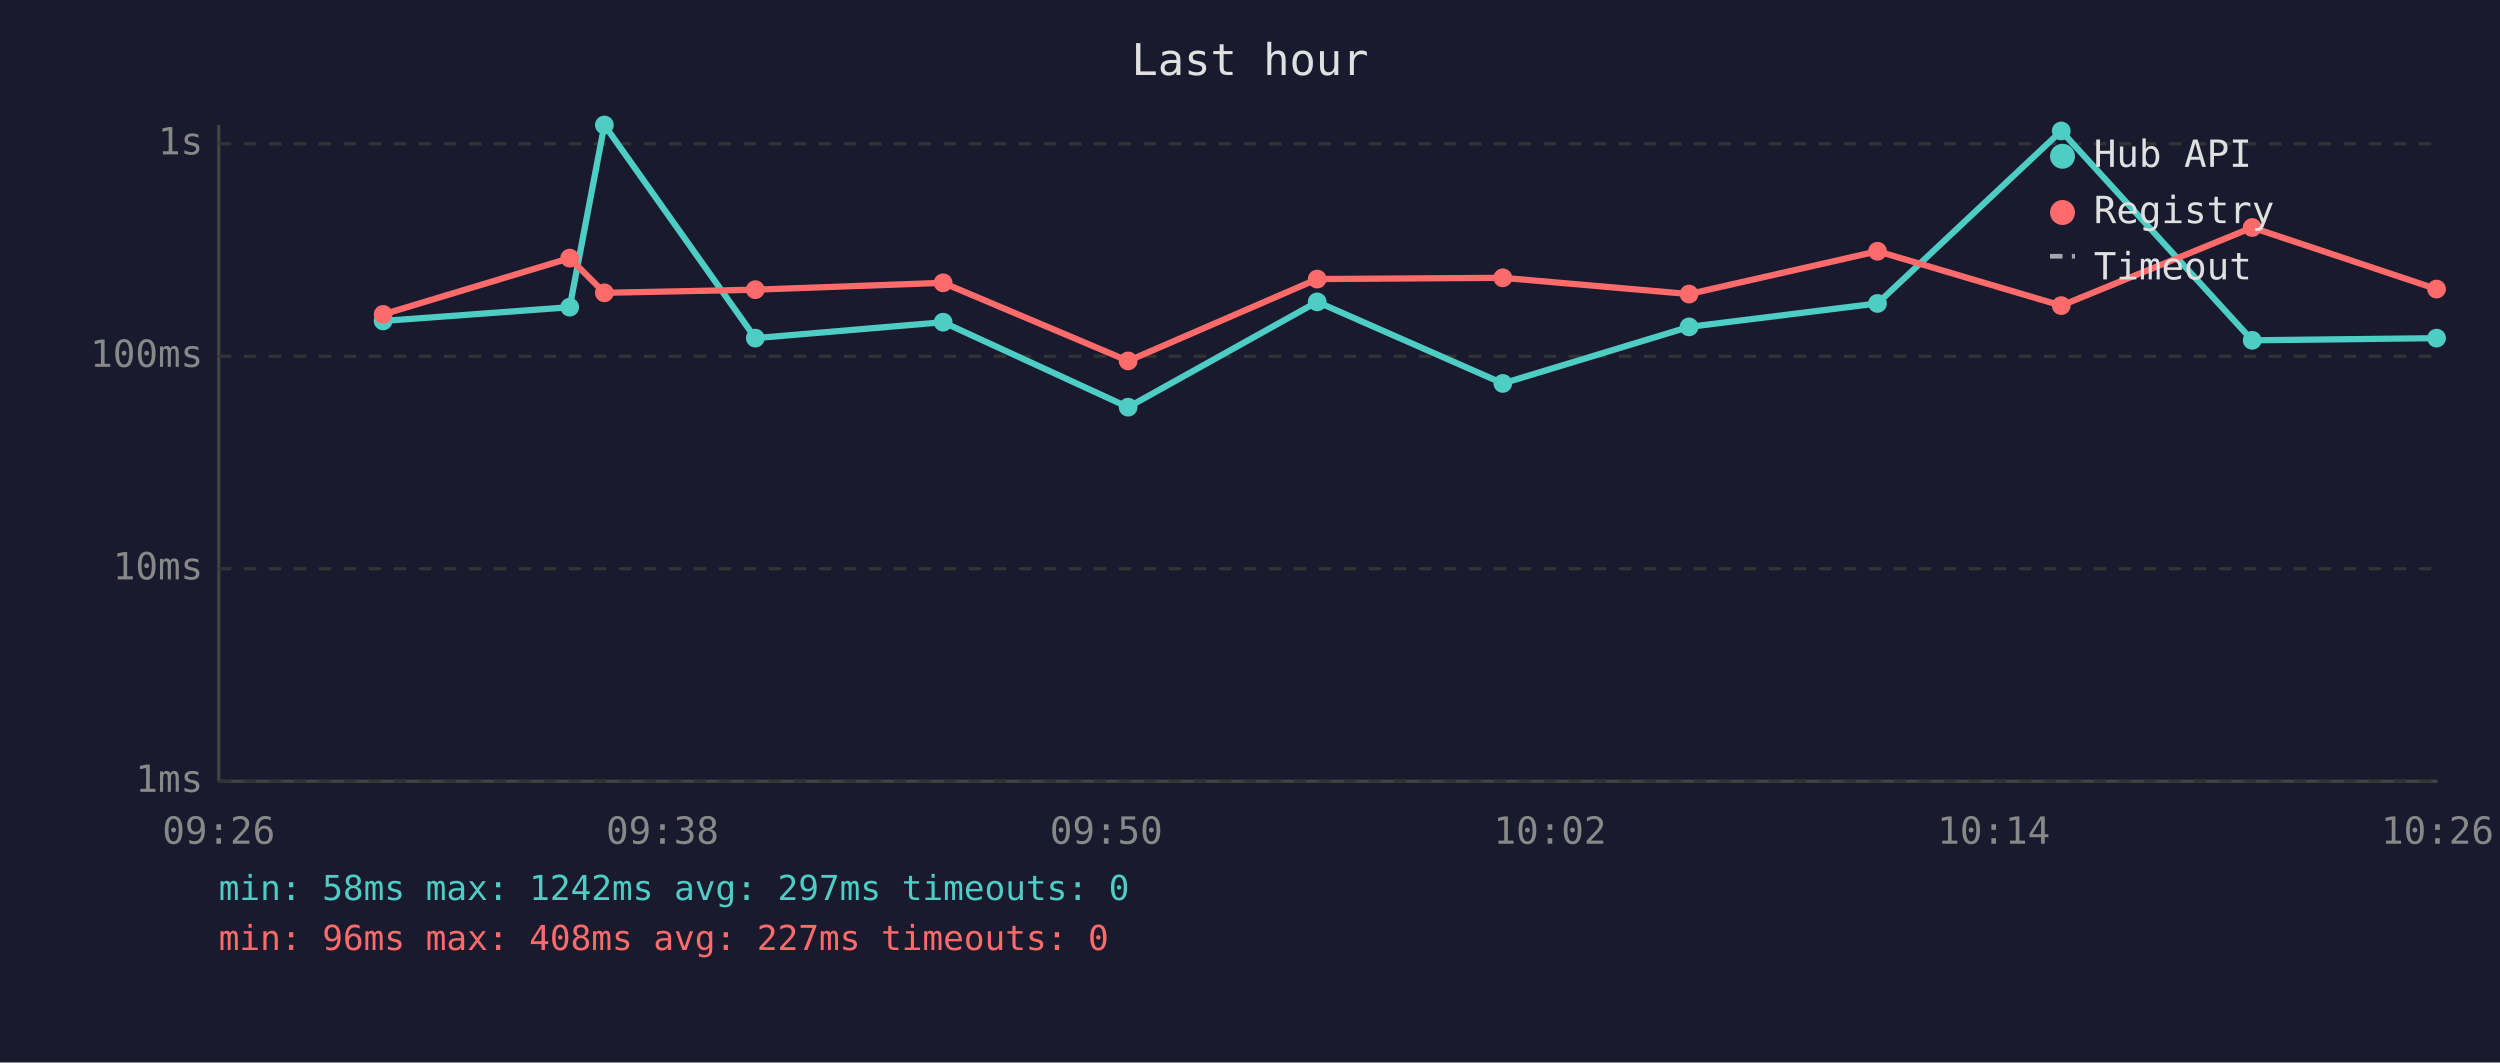
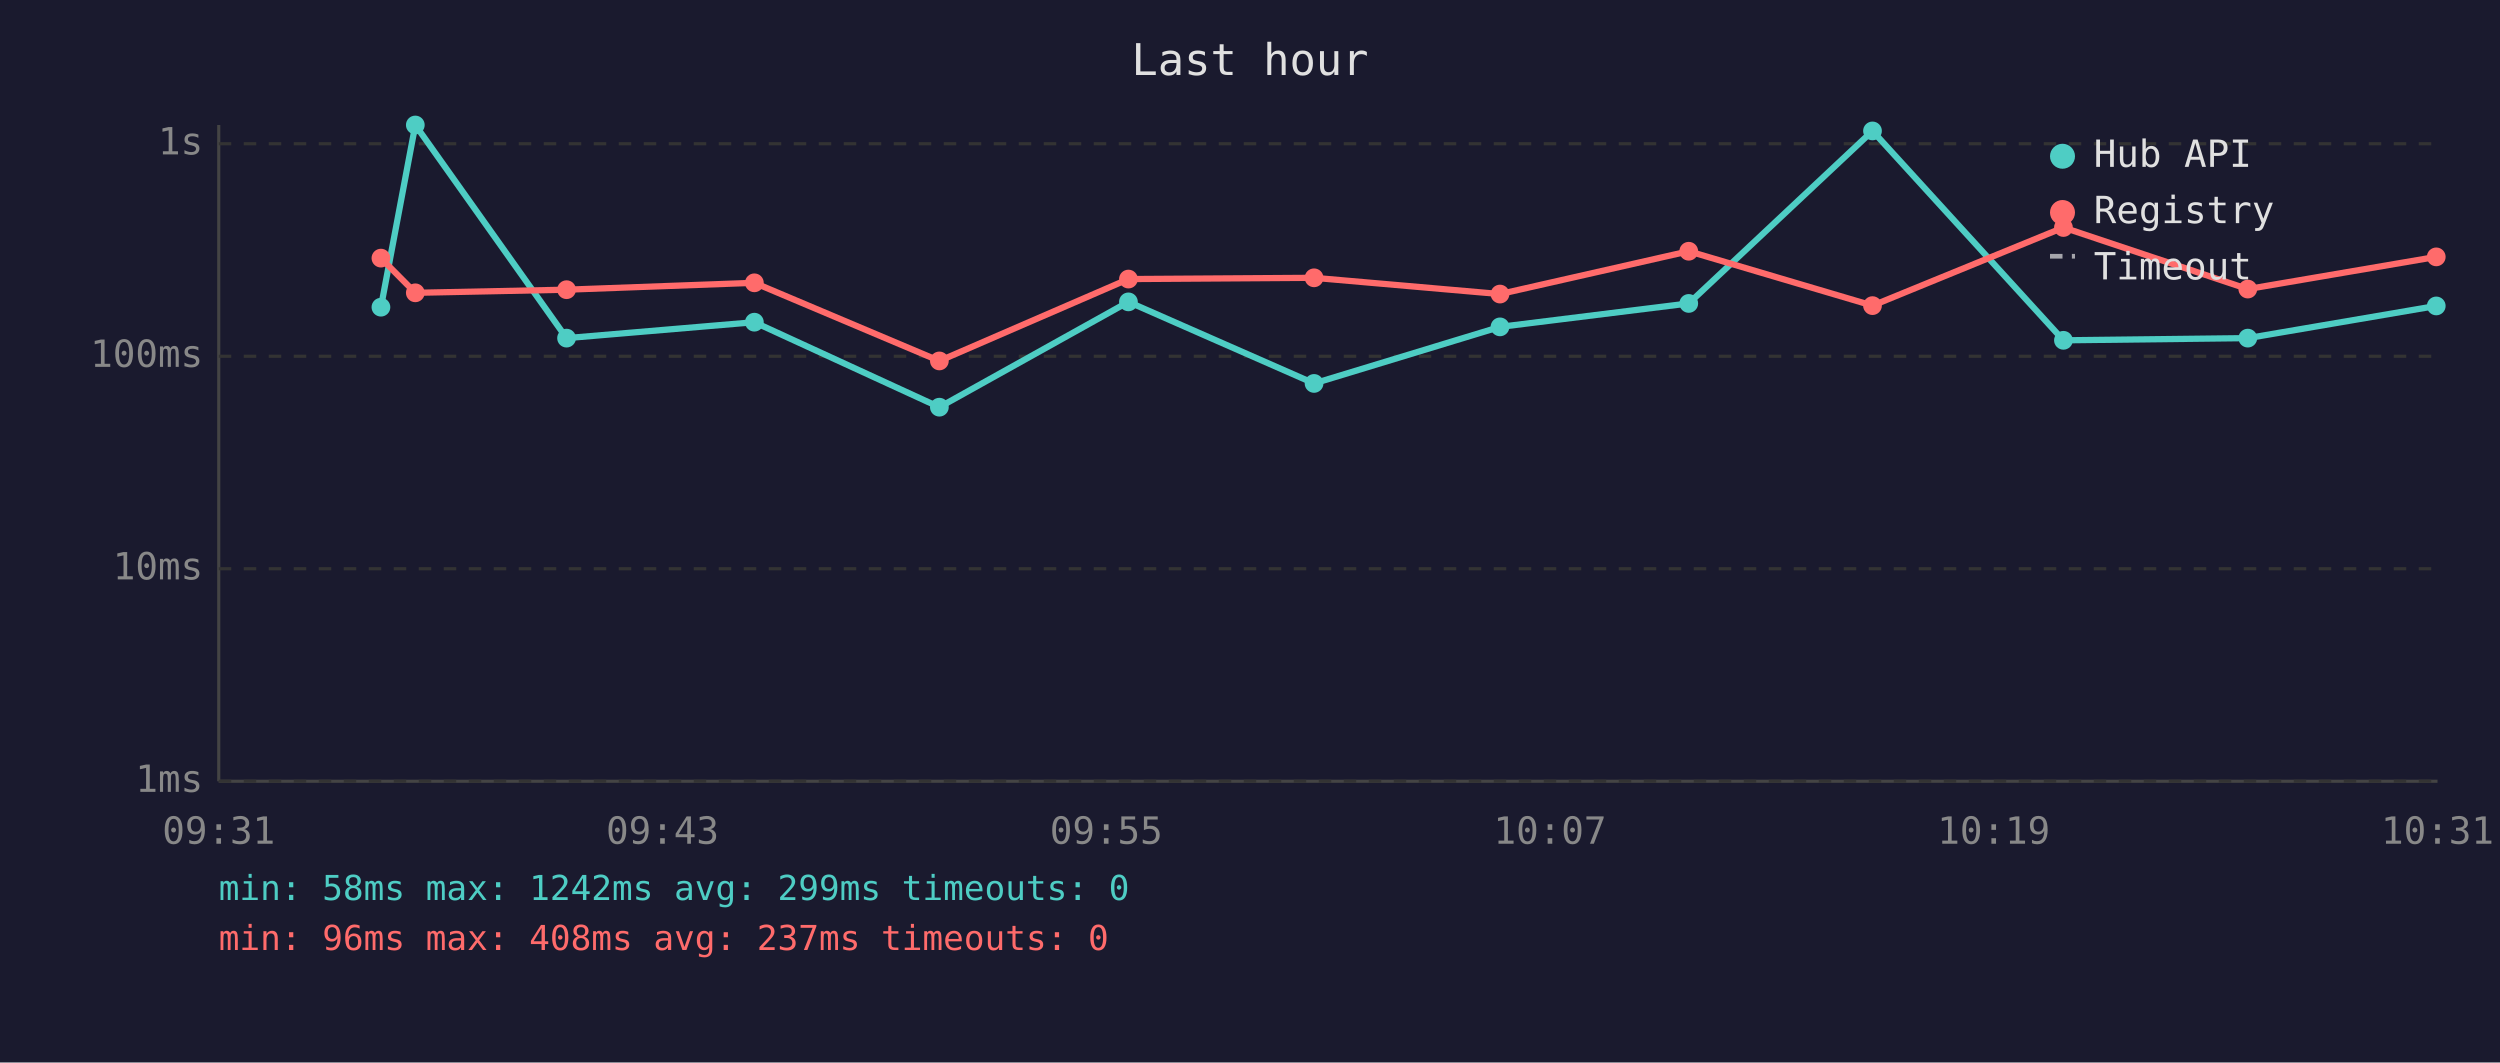
<svg xmlns="http://www.w3.org/2000/svg" viewBox="0 0 800 340" font-family="monospace" font-size="12">
  <rect width="800" height="340" fill="#1a1a2e" />
  <text x="400" y="24" fill="#e0e0e0" font-size="14" text-anchor="middle">Last hour</text>
  <line x1="70" y1="40" x2="70" y2="250" stroke="#444" stroke-width="1" />
  <line x1="70" y1="250" x2="780" y2="250" stroke="#444" stroke-width="1" />
  <line x1="70" y1="250" x2="780" y2="250" stroke="#333" stroke-width="1" stroke-dasharray="4" />
  <text x="65" y="250" fill="#888" text-anchor="end" dominant-baseline="middle">1ms</text>
  <line x1="70" y1="182" x2="780" y2="182" stroke="#333" stroke-width="1" stroke-dasharray="4" />
  <text x="65" y="182" fill="#888" text-anchor="end" dominant-baseline="middle">10ms</text>
  <line x1="70" y1="114" x2="780" y2="114" stroke="#333" stroke-width="1" stroke-dasharray="4" />
  <text x="65" y="114" fill="#888" text-anchor="end" dominant-baseline="middle">100ms</text>
  <line x1="70" y1="46" x2="780" y2="46" stroke="#333" stroke-width="1" stroke-dasharray="4" />
  <text x="65" y="46" fill="#888" text-anchor="end" dominant-baseline="middle">1s</text>
-   <text x="70" y="270" fill="#888" text-anchor="middle">09:26</text>
-   <text x="212" y="270" fill="#888" text-anchor="middle">09:38</text>
-   <text x="354" y="270" fill="#888" text-anchor="middle">09:50</text>
-   <text x="496" y="270" fill="#888" text-anchor="middle">10:02</text>
-   <text x="638" y="270" fill="#888" text-anchor="middle">10:14</text>
-   <text x="780" y="270" fill="#888" text-anchor="middle">10:26</text>
-   <polyline points="122.6,102.7 182.3,98.3 193.4,40.0 241.7,108.2 301.8,103.1 361.0,130.3 421.5,96.6 480.9,122.7 540.5,104.6 600.8,97.1 659.6,41.9 720.7,108.9 779.7,108.2" fill="none" stroke="#4ecdc4" stroke-width="2" opacity="1" />
-   <circle cx="122.6" cy="102.7" r="3" fill="#4ecdc4" />
-   <circle cx="182.3" cy="98.3" r="3" fill="#4ecdc4" />
-   <circle cx="193.4" cy="40.0" r="3" fill="#4ecdc4" />
-   <circle cx="241.7" cy="108.2" r="3" fill="#4ecdc4" />
-   <circle cx="301.8" cy="103.1" r="3" fill="#4ecdc4" />
-   <circle cx="361.0" cy="130.3" r="3" fill="#4ecdc4" />
-   <circle cx="421.5" cy="96.6" r="3" fill="#4ecdc4" />
-   <circle cx="480.9" cy="122.7" r="3" fill="#4ecdc4" />
-   <circle cx="540.5" cy="104.6" r="3" fill="#4ecdc4" />
-   <circle cx="600.8" cy="97.1" r="3" fill="#4ecdc4" />
-   <circle cx="659.6" cy="41.9" r="3" fill="#4ecdc4" />
-   <circle cx="720.7" cy="108.9" r="3" fill="#4ecdc4" />
-   <circle cx="779.7" cy="108.2" r="3" fill="#4ecdc4" />
-   <polyline points="122.6,100.6 182.3,82.6 193.4,93.7 241.7,92.7 301.8,90.5 361.0,115.5 421.5,89.3 480.9,88.9 540.5,94.1 600.8,80.4 659.6,97.8 720.7,72.8 779.7,92.5" fill="none" stroke="#ff6b6b" stroke-width="2" opacity="1" />
-   <circle cx="122.6" cy="100.6" r="3" fill="#ff6b6b" />
-   <circle cx="182.3" cy="82.6" r="3" fill="#ff6b6b" />
-   <circle cx="193.4" cy="93.7" r="3" fill="#ff6b6b" />
-   <circle cx="241.7" cy="92.7" r="3" fill="#ff6b6b" />
-   <circle cx="301.8" cy="90.5" r="3" fill="#ff6b6b" />
-   <circle cx="361.0" cy="115.5" r="3" fill="#ff6b6b" />
-   <circle cx="421.5" cy="89.3" r="3" fill="#ff6b6b" />
-   <circle cx="480.9" cy="88.9" r="3" fill="#ff6b6b" />
-   <circle cx="540.5" cy="94.1" r="3" fill="#ff6b6b" />
-   <circle cx="600.8" cy="80.4" r="3" fill="#ff6b6b" />
-   <circle cx="659.6" cy="97.8" r="3" fill="#ff6b6b" />
-   <circle cx="720.7" cy="72.8" r="3" fill="#ff6b6b" />
-   <circle cx="779.7" cy="92.5" r="3" fill="#ff6b6b" />
+   <text x="70" y="270" fill="#888" text-anchor="middle">09:31</text>
+   <text x="212" y="270" fill="#888" text-anchor="middle">09:43</text>
+   <text x="354" y="270" fill="#888" text-anchor="middle">09:55</text>
+   <text x="496" y="270" fill="#888" text-anchor="middle">10:07</text>
+   <text x="638" y="270" fill="#888" text-anchor="middle">10:19</text>
+   <text x="780" y="270" fill="#888" text-anchor="middle">10:31</text>
+   <polyline points="121.9,98.3 132.9,40.0 181.3,108.2 241.4,103.1 300.6,130.3 361.1,96.6 420.5,122.7 480.0,104.6 540.4,97.1 599.2,41.9 660.3,108.9 719.3,108.2 779.6,97.9" fill="none" stroke="#4ecdc4" stroke-width="2" opacity="1" />
+   <circle cx="121.9" cy="98.3" r="3" fill="#4ecdc4" />
+   <circle cx="132.9" cy="40.0" r="3" fill="#4ecdc4" />
+   <circle cx="181.3" cy="108.2" r="3" fill="#4ecdc4" />
+   <circle cx="241.4" cy="103.1" r="3" fill="#4ecdc4" />
+   <circle cx="300.6" cy="130.3" r="3" fill="#4ecdc4" />
+   <circle cx="361.1" cy="96.6" r="3" fill="#4ecdc4" />
+   <circle cx="420.5" cy="122.7" r="3" fill="#4ecdc4" />
+   <circle cx="480.0" cy="104.6" r="3" fill="#4ecdc4" />
+   <circle cx="540.4" cy="97.1" r="3" fill="#4ecdc4" />
+   <circle cx="599.2" cy="41.9" r="3" fill="#4ecdc4" />
+   <circle cx="660.3" cy="108.9" r="3" fill="#4ecdc4" />
+   <circle cx="719.3" cy="108.2" r="3" fill="#4ecdc4" />
+   <circle cx="779.6" cy="97.9" r="3" fill="#4ecdc4" />
+   <polyline points="121.9,82.6 132.9,93.7 181.3,92.7 241.4,90.5 300.6,115.5 361.1,89.3 420.5,88.9 480.0,94.1 540.4,80.4 599.2,97.8 660.3,72.8 719.3,92.5 779.6,82.2" fill="none" stroke="#ff6b6b" stroke-width="2" opacity="1" />
+   <circle cx="121.9" cy="82.6" r="3" fill="#ff6b6b" />
+   <circle cx="132.9" cy="93.7" r="3" fill="#ff6b6b" />
+   <circle cx="181.3" cy="92.7" r="3" fill="#ff6b6b" />
+   <circle cx="241.4" cy="90.5" r="3" fill="#ff6b6b" />
+   <circle cx="300.6" cy="115.5" r="3" fill="#ff6b6b" />
+   <circle cx="361.1" cy="89.3" r="3" fill="#ff6b6b" />
+   <circle cx="420.5" cy="88.9" r="3" fill="#ff6b6b" />
+   <circle cx="480.0" cy="94.1" r="3" fill="#ff6b6b" />
+   <circle cx="540.4" cy="80.4" r="3" fill="#ff6b6b" />
+   <circle cx="599.2" cy="97.8" r="3" fill="#ff6b6b" />
+   <circle cx="660.3" cy="72.8" r="3" fill="#ff6b6b" />
+   <circle cx="719.3" cy="92.5" r="3" fill="#ff6b6b" />
+   <circle cx="779.6" cy="82.2" r="3" fill="#ff6b6b" />
  <circle cx="660" cy="50" r="4" fill="#4ecdc4" />
  <text x="670" y="50" fill="#e0e0e0" dominant-baseline="middle">Hub API</text>
  <circle cx="660" cy="68" r="4" fill="#ff6b6b" />
  <text x="670" y="68" fill="#e0e0e0" dominant-baseline="middle">Registry</text>
  <line x1="656" y1="82" x2="664" y2="82" stroke="#e0e0e0" stroke-width="1.5" stroke-dasharray="4,3" opacity="0.7" />
  <text x="670" y="86" fill="#e0e0e0" dominant-baseline="middle">Timeout</text>
-   <text x="70" y="288" fill="#4ecdc4" font-size="11">min: 58ms  max: 1242ms  avg: 297ms  timeouts: 0</text>
-   <text x="70" y="304" fill="#ff6b6b" font-size="11">min: 96ms  max: 408ms  avg: 227ms  timeouts: 0</text>
+   <text x="70" y="288" fill="#4ecdc4" font-size="11">min: 58ms  max: 1242ms  avg: 299ms  timeouts: 0</text>
+   <text x="70" y="304" fill="#ff6b6b" font-size="11">min: 96ms  max: 408ms  avg: 237ms  timeouts: 0</text>
</svg>
